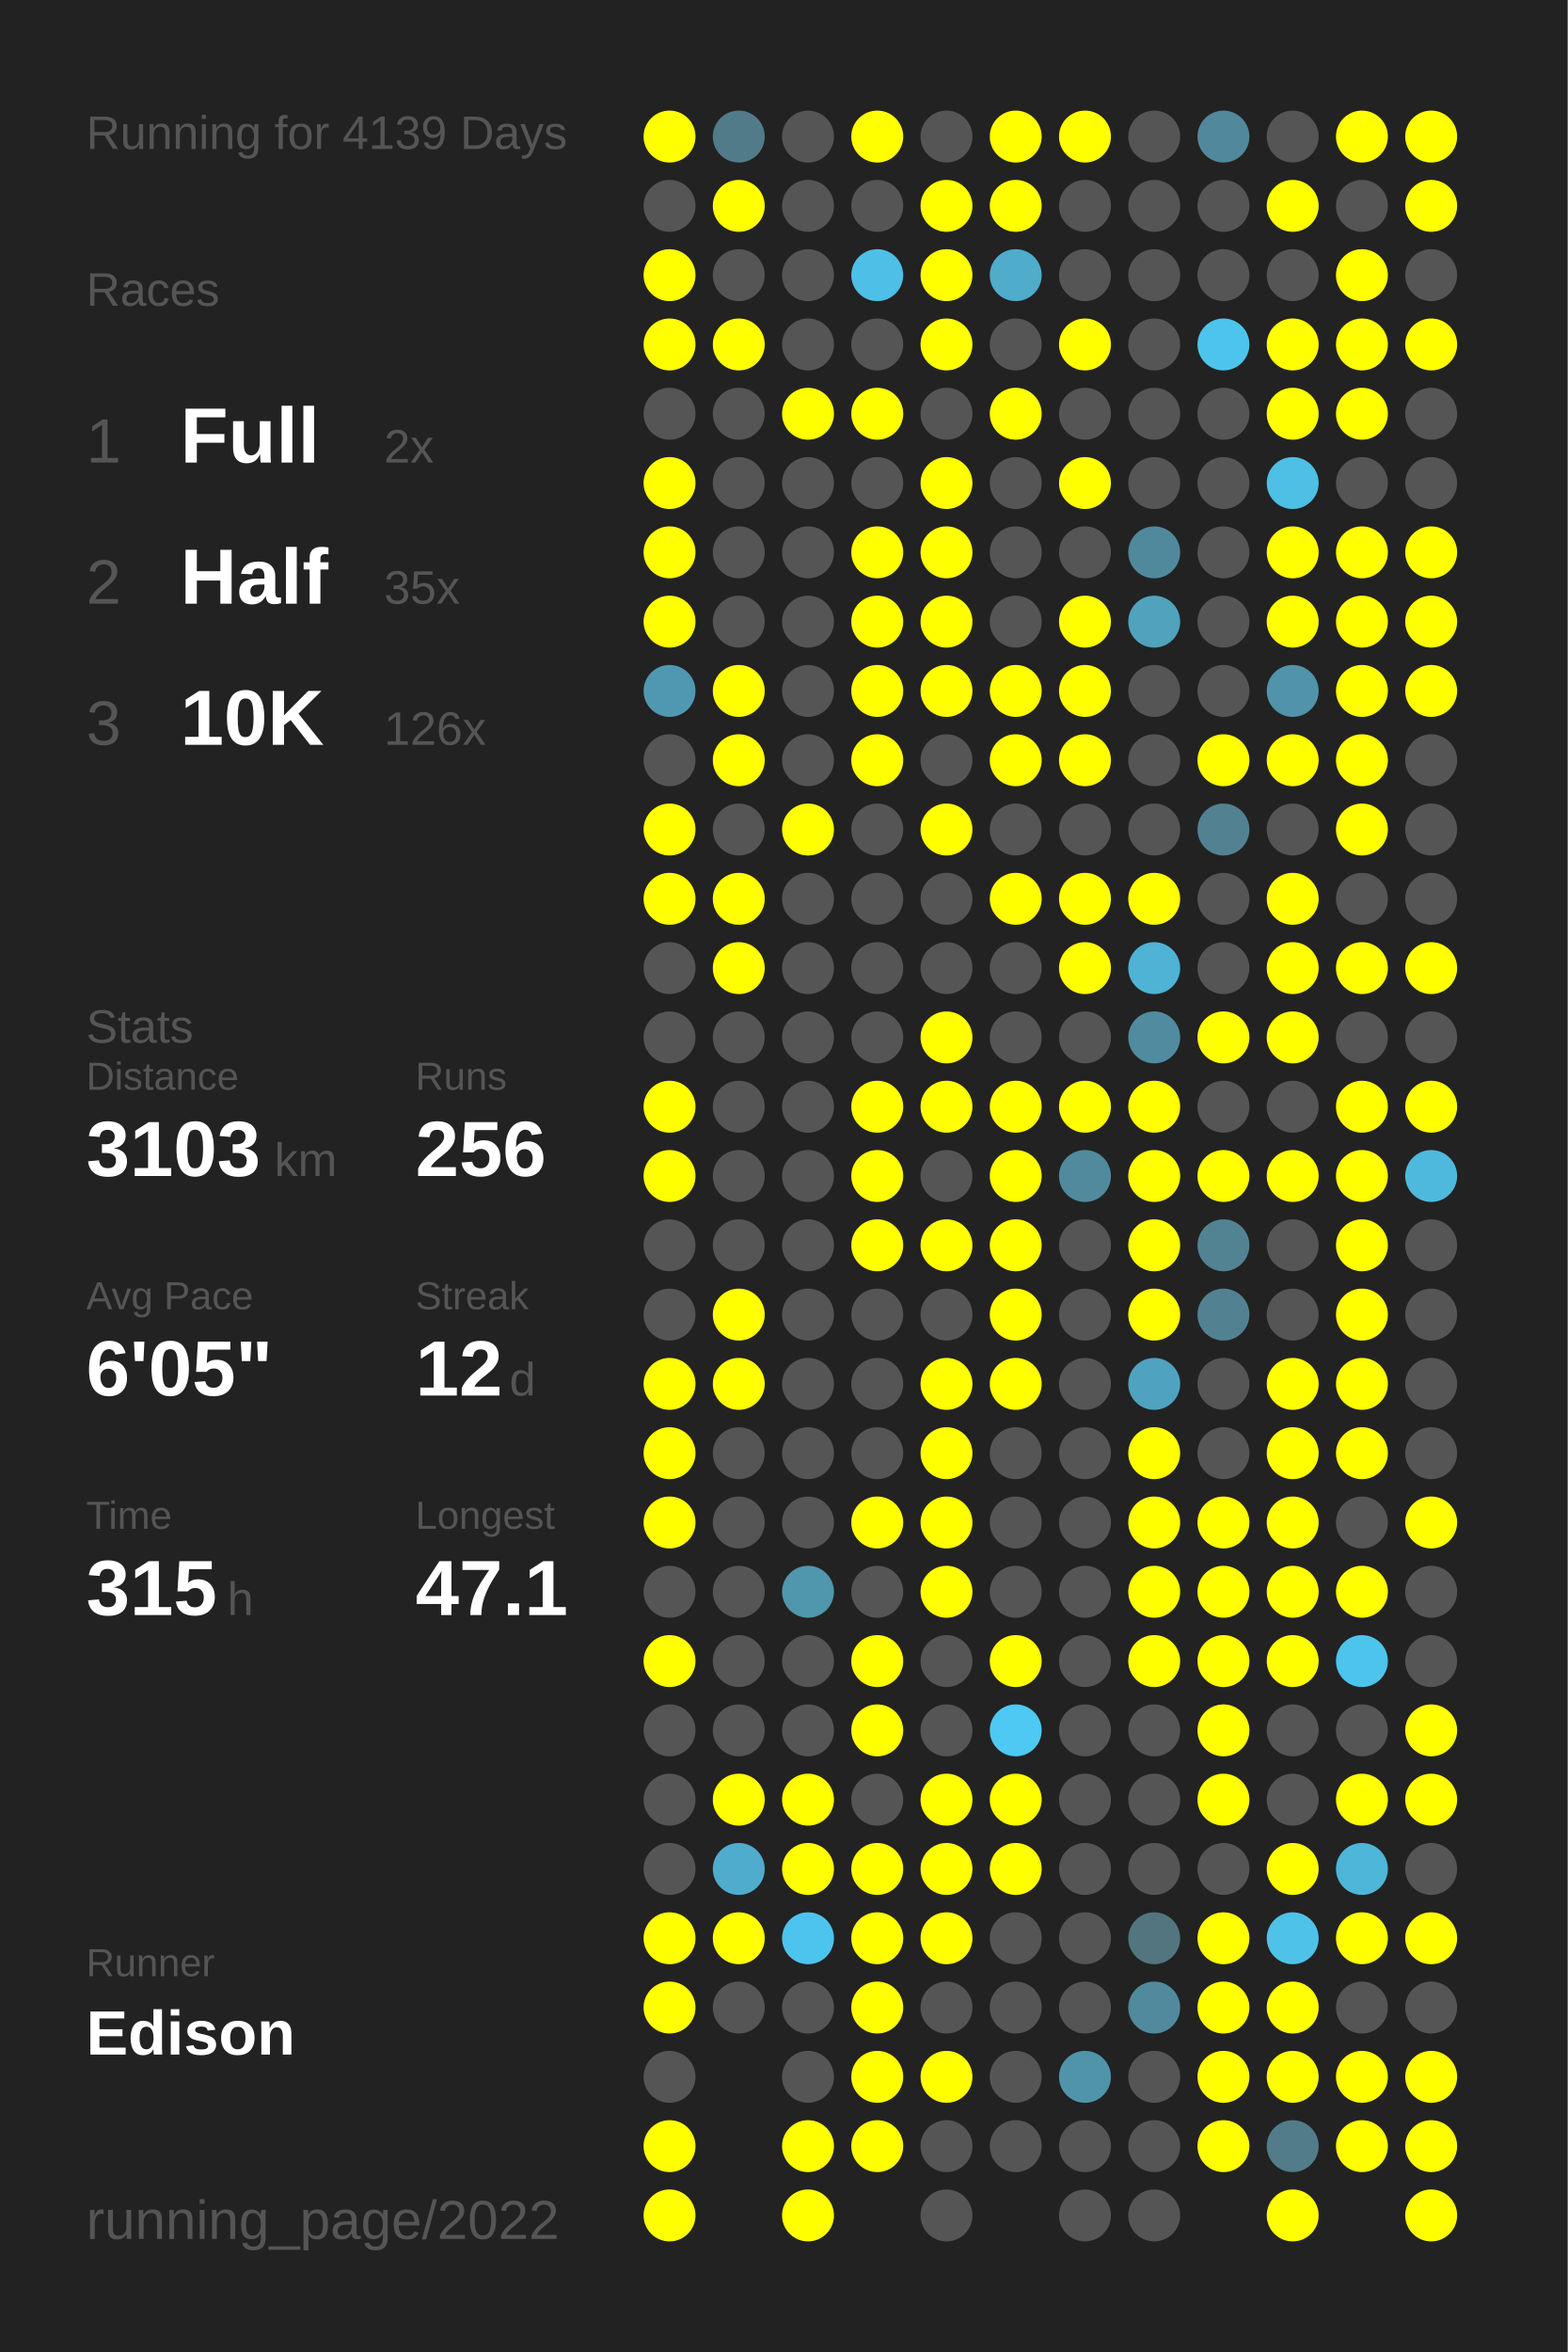
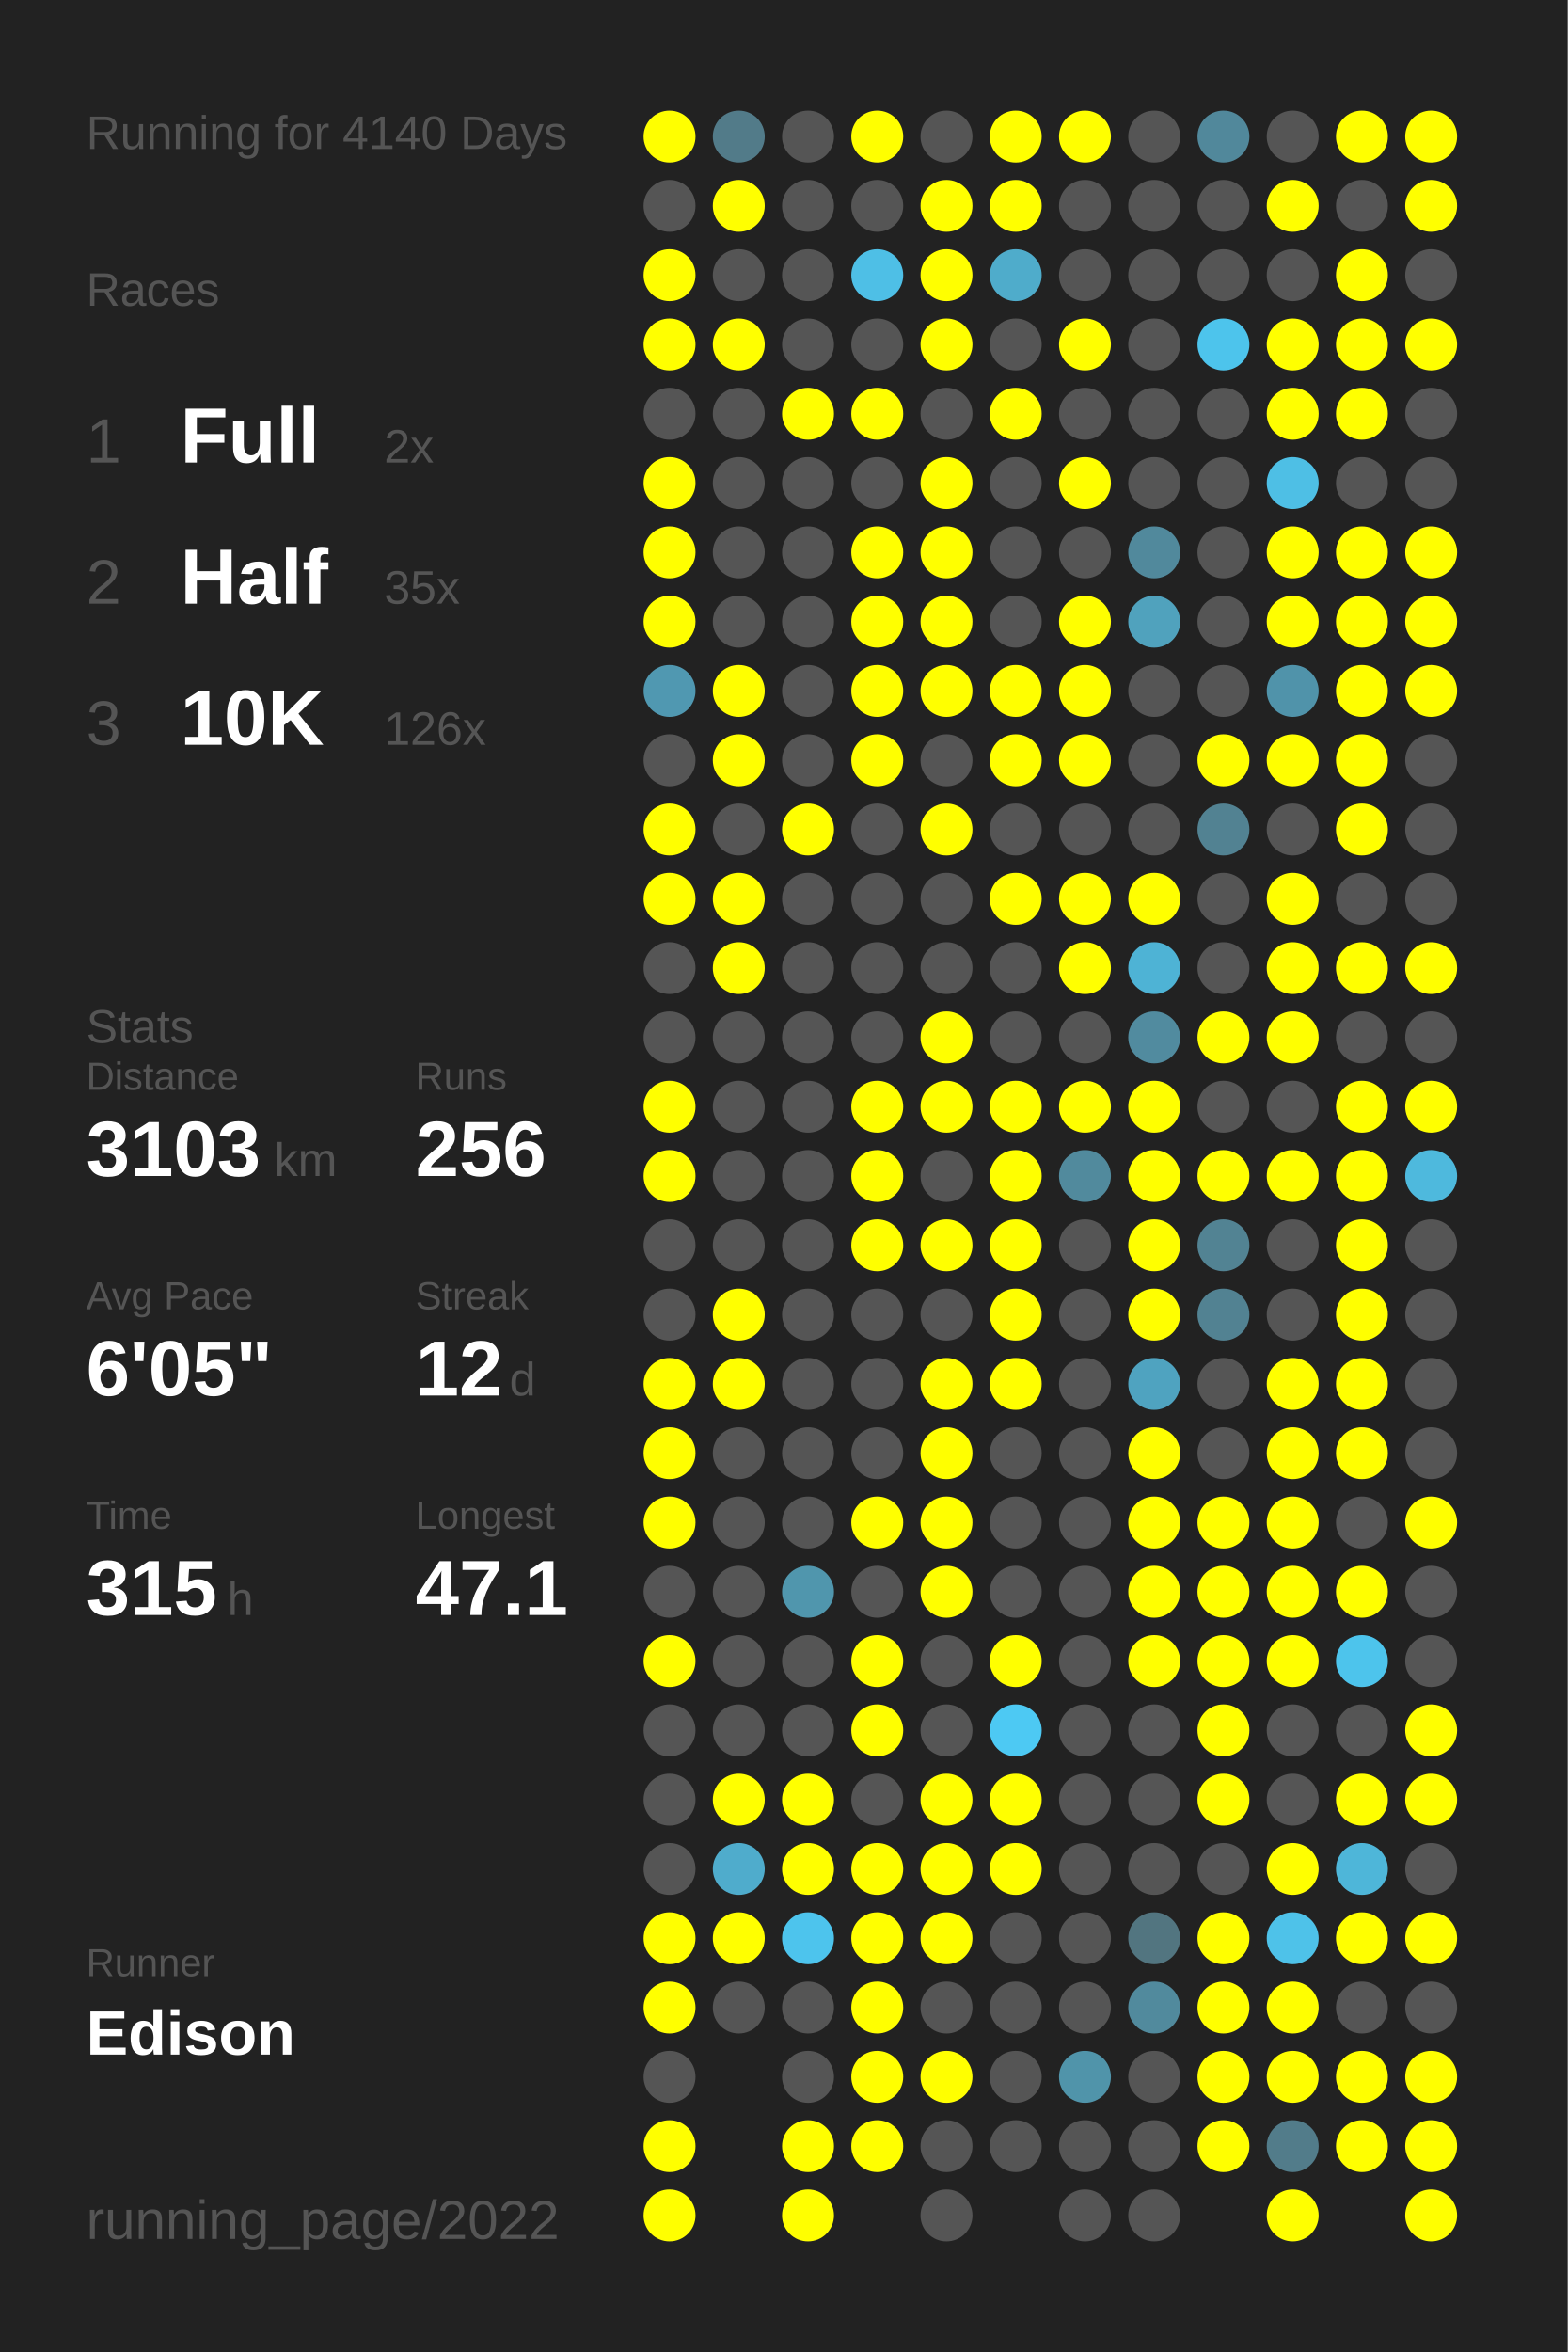
<svg xmlns="http://www.w3.org/2000/svg" baseProfile="full" height="300mm" version="1.1" viewBox="0,0,200,300" width="200mm">
  <defs />
  <rect fill="#222222" height="300" width="200" x="0" y="0" />
-   <text fill="#555555" style="font-size:6px; font-family:Arial;" x="11" y="19">Running for 4139 Days</text>
+   <text fill="#555555" style="font-size:6px; font-family:Arial;" x="11" y="19">Running for 4140 Days</text>
  <text fill="#555555" style="font-size:6px; font-family:Arial;" x="11" y="39">Races</text>
  <text fill="#555555" style="font-size:8px; font-family:Arial;" x="11" y="59">1</text>
  <text fill="#FFFFFF" style="font-size:10px; font-family:Arial; font-weight:bold;" x="23" y="59">Full</text>
  <text fill="#555555" style="font-size:6px; font-family:Arial;" x="49" y="59">2x</text>
  <text fill="#555555" style="font-size:8px; font-family:Arial;" x="11" y="77">2</text>
  <text fill="#FFFFFF" style="font-size:10px; font-family:Arial; font-weight:bold;" x="23" y="77">Half</text>
  <text fill="#555555" style="font-size:6px; font-family:Arial;" x="49" y="77">35x</text>
  <text fill="#555555" style="font-size:8px; font-family:Arial;" x="11" y="95">3</text>
  <text fill="#FFFFFF" style="font-size:10px; font-family:Arial; font-weight:bold;" x="23" y="95">10K</text>
  <text fill="#555555" style="font-size:6px; font-family:Arial;" x="49" y="95">126x</text>
  <text fill="#555555" style="font-size:6px; font-family:Arial;" x="11" y="133">Stats</text>
  <text fill="#555555" style="font-size:5px; font-family:Arial;" x="11" y="139">Distance</text>
  <text fill="#FFFFFF" style="font-size:10px; font-family:Arial; font-weight:bold;" x="11" y="150">3103</text>
  <text fill="#555555" style="font-size:6px; font-family:Arial;" x="35" y="150">km</text>
  <text fill="#555555" style="font-size:5px; font-family:Arial;" x="53" y="139">Runs</text>
  <text fill="#FFFFFF" style="font-size:10px; font-family:Arial; font-weight:bold;" x="53" y="150">256</text>
  <text fill="#555555" style="font-size:5px; font-family:Arial;" x="11" y="167">Avg Pace</text>
  <text fill="#FFFFFF" style="font-size:10px; font-family:Arial; font-weight:bold;" x="11" y="178">6'05"</text>
  <text fill="#555555" style="font-size:5px; font-family:Arial;" x="53" y="167">Streak</text>
  <text fill="#FFFFFF" style="font-size:10px; font-family:Arial; font-weight:bold;" x="53" y="178">12</text>
  <text fill="#555555" style="font-size:6px; font-family:Arial;" x="65" y="178">d</text>
  <text fill="#555555" style="font-size:5px; font-family:Arial;" x="11" y="195">Time</text>
  <text fill="#FFFFFF" style="font-size:10px; font-family:Arial; font-weight:bold;" x="11" y="206">315</text>
  <text fill="#555555" style="font-size:6px; font-family:Arial;" x="29" y="206">h</text>
  <text fill="#555555" style="font-size:5px; font-family:Arial;" x="53" y="195">Longest</text>
  <text fill="#FFFFFF" style="font-size:10px; font-family:Arial; font-weight:bold;" x="53" y="206">47.1</text>
  <text fill="#555555" style="font-size:5px; font-family:Arial;" x="11" y="252.065">Runner</text>
  <text fill="#FFFFFF" style="font-size:8px; font-family:Arial; font-weight:bold;" x="11" y="262.065">Edison</text>
  <text fill="#555555" style="font-size:7px; font-family:Arial;" x="11" y="285.581">running_page/2022</text>
  <circle cx="85.417" cy="17.419" fill="#FFFF00" r="3.312" />
  <circle cx="85.417" cy="26.258" fill="#555555" r="3.312" />
  <circle cx="85.417" cy="35.097" fill="#FFFF00" r="3.312" />
  <circle cx="85.417" cy="43.935" fill="#FFFF00" r="3.312" />
  <circle cx="85.417" cy="52.774" fill="#555555" r="3.312" />
  <circle cx="85.417" cy="61.613" fill="#FFFF00" r="3.312" />
  <circle cx="85.417" cy="70.452" fill="#FFFF00" r="3.312" />
  <circle cx="85.417" cy="79.29" fill="#FFFF00" r="3.312" />
  <circle cx="85.417" cy="88.129" fill="#5098b1" r="3.312" />
  <circle cx="85.417" cy="96.968" fill="#555555" r="3.312" />
  <circle cx="85.417" cy="105.806" fill="#FFFF00" r="3.312" />
  <circle cx="85.417" cy="114.645" fill="#FFFF00" r="3.312" />
  <circle cx="85.417" cy="123.484" fill="#555555" r="3.312" />
  <circle cx="85.417" cy="132.323" fill="#555555" r="3.312" />
  <circle cx="85.417" cy="141.161" fill="#FFFF00" r="3.312" />
  <circle cx="85.417" cy="150" fill="#FFFF00" r="3.312" />
  <circle cx="85.417" cy="158.839" fill="#555555" r="3.312" />
  <circle cx="85.417" cy="167.677" fill="#555555" r="3.312" />
  <circle cx="85.417" cy="176.516" fill="#FFFF00" r="3.312" />
  <circle cx="85.417" cy="185.355" fill="#FFFF00" r="3.312" />
  <circle cx="85.417" cy="194.194" fill="#FFFF00" r="3.312" />
  <circle cx="85.417" cy="203.032" fill="#555555" r="3.312" />
  <circle cx="85.417" cy="211.871" fill="#FFFF00" r="3.312" />
  <circle cx="85.417" cy="220.71" fill="#555555" r="3.312" />
  <circle cx="85.417" cy="229.548" fill="#555555" r="3.312" />
  <circle cx="85.417" cy="238.387" fill="#555555" r="3.312" />
  <circle cx="85.417" cy="247.226" fill="#FFFF00" r="3.312" />
  <circle cx="85.417" cy="256.065" fill="#FFFF00" r="3.312" />
  <circle cx="85.417" cy="264.903" fill="#555555" r="3.312" />
  <circle cx="85.417" cy="273.742" fill="#FFFF00" r="3.312" />
  <circle cx="85.417" cy="282.581" fill="#FFFF00" r="3.312" />
  <circle cx="94.25" cy="17.419" fill="#527b89" r="3.312" />
  <circle cx="94.25" cy="26.258" fill="#FFFF00" r="3.312" />
  <circle cx="94.25" cy="35.097" fill="#555555" r="3.312" />
  <circle cx="94.25" cy="43.935" fill="#FFFF00" r="3.312" />
  <circle cx="94.25" cy="52.774" fill="#555555" r="3.312" />
  <circle cx="94.25" cy="61.613" fill="#555555" r="3.312" />
  <circle cx="94.25" cy="70.452" fill="#555555" r="3.312" />
  <circle cx="94.25" cy="79.29" fill="#555555" r="3.312" />
  <circle cx="94.25" cy="88.129" fill="#FFFF00" r="3.312" />
  <circle cx="94.25" cy="96.968" fill="#FFFF00" r="3.312" />
  <circle cx="94.25" cy="105.806" fill="#555555" r="3.312" />
  <circle cx="94.25" cy="114.645" fill="#FFFF00" r="3.312" />
  <circle cx="94.25" cy="123.484" fill="#FFFF00" r="3.312" />
  <circle cx="94.25" cy="132.323" fill="#555555" r="3.312" />
  <circle cx="94.25" cy="141.161" fill="#555555" r="3.312" />
  <circle cx="94.25" cy="150" fill="#555555" r="3.312" />
  <circle cx="94.25" cy="158.839" fill="#555555" r="3.312" />
  <circle cx="94.25" cy="167.677" fill="#FFFF00" r="3.312" />
  <circle cx="94.25" cy="176.516" fill="#FFFF00" r="3.312" />
  <circle cx="94.25" cy="185.355" fill="#555555" r="3.312" />
  <circle cx="94.25" cy="194.194" fill="#555555" r="3.312" />
  <circle cx="94.25" cy="203.032" fill="#555555" r="3.312" />
  <circle cx="94.25" cy="211.871" fill="#555555" r="3.312" />
  <circle cx="94.25" cy="220.71" fill="#555555" r="3.312" />
  <circle cx="94.25" cy="229.548" fill="#FFFF00" r="3.312" />
  <circle cx="94.25" cy="238.387" fill="#4faccc" r="3.312" />
  <circle cx="94.25" cy="247.226" fill="#FFFF00" r="3.312" />
  <circle cx="94.25" cy="256.065" fill="#555555" r="3.312" />
  <circle cx="103.083" cy="17.419" fill="#555555" r="3.312" />
  <circle cx="103.083" cy="26.258" fill="#555555" r="3.312" />
  <circle cx="103.083" cy="35.097" fill="#555555" r="3.312" />
  <circle cx="103.083" cy="43.935" fill="#555555" r="3.312" />
  <circle cx="103.083" cy="52.774" fill="#FFFF00" r="3.312" />
  <circle cx="103.083" cy="61.613" fill="#555555" r="3.312" />
  <circle cx="103.083" cy="70.452" fill="#555555" r="3.312" />
  <circle cx="103.083" cy="79.29" fill="#555555" r="3.312" />
  <circle cx="103.083" cy="88.129" fill="#555555" r="3.312" />
  <circle cx="103.083" cy="96.968" fill="#555555" r="3.312" />
  <circle cx="103.083" cy="105.806" fill="#FFFF00" r="3.312" />
  <circle cx="103.083" cy="114.645" fill="#555555" r="3.312" />
  <circle cx="103.083" cy="123.484" fill="#555555" r="3.312" />
  <circle cx="103.083" cy="132.323" fill="#555555" r="3.312" />
  <circle cx="103.083" cy="141.161" fill="#555555" r="3.312" />
  <circle cx="103.083" cy="150" fill="#555555" r="3.312" />
  <circle cx="103.083" cy="158.839" fill="#555555" r="3.312" />
  <circle cx="103.083" cy="167.677" fill="#555555" r="3.312" />
  <circle cx="103.083" cy="176.516" fill="#555555" r="3.312" />
  <circle cx="103.083" cy="185.355" fill="#555555" r="3.312" />
  <circle cx="103.083" cy="194.194" fill="#555555" r="3.312" />
  <circle cx="103.083" cy="203.032" fill="#5096ad" r="3.312" />
  <circle cx="103.083" cy="211.871" fill="#555555" r="3.312" />
  <circle cx="103.083" cy="220.71" fill="#555555" r="3.312" />
  <circle cx="103.083" cy="229.548" fill="#FFFF00" r="3.312" />
  <circle cx="103.083" cy="238.387" fill="#FFFF00" r="3.312" />
  <circle cx="103.083" cy="247.226" fill="#4dc4ed" r="3.312" />
  <circle cx="103.083" cy="256.065" fill="#555555" r="3.312" />
  <circle cx="103.083" cy="264.903" fill="#555555" r="3.312" />
  <circle cx="103.083" cy="273.742" fill="#FFFF00" r="3.312" />
  <circle cx="103.083" cy="282.581" fill="#FFFF00" r="3.312" />
  <circle cx="111.917" cy="17.419" fill="#FFFF00" r="3.312" />
  <circle cx="111.917" cy="26.258" fill="#555555" r="3.312" />
  <circle cx="111.917" cy="35.097" fill="#4ebfe6" r="3.312" />
  <circle cx="111.917" cy="43.935" fill="#555555" r="3.312" />
  <circle cx="111.917" cy="52.774" fill="#FFFF00" r="3.312" />
  <circle cx="111.917" cy="61.613" fill="#555555" r="3.312" />
  <circle cx="111.917" cy="70.452" fill="#FFFF00" r="3.312" />
  <circle cx="111.917" cy="79.29" fill="#FFFF00" r="3.312" />
  <circle cx="111.917" cy="88.129" fill="#FFFF00" r="3.312" />
  <circle cx="111.917" cy="96.968" fill="#FFFF00" r="3.312" />
  <circle cx="111.917" cy="105.806" fill="#555555" r="3.312" />
  <circle cx="111.917" cy="114.645" fill="#555555" r="3.312" />
  <circle cx="111.917" cy="123.484" fill="#555555" r="3.312" />
  <circle cx="111.917" cy="132.323" fill="#555555" r="3.312" />
  <circle cx="111.917" cy="141.161" fill="#FFFF00" r="3.312" />
  <circle cx="111.917" cy="150" fill="#FFFF00" r="3.312" />
  <circle cx="111.917" cy="158.839" fill="#FFFF00" r="3.312" />
  <circle cx="111.917" cy="167.677" fill="#555555" r="3.312" />
  <circle cx="111.917" cy="176.516" fill="#555555" r="3.312" />
  <circle cx="111.917" cy="185.355" fill="#555555" r="3.312" />
  <circle cx="111.917" cy="194.194" fill="#FFFF00" r="3.312" />
  <circle cx="111.917" cy="203.032" fill="#555555" r="3.312" />
  <circle cx="111.917" cy="211.871" fill="#FFFF00" r="3.312" />
  <circle cx="111.917" cy="220.71" fill="#FFFF00" r="3.312" />
  <circle cx="111.917" cy="229.548" fill="#555555" r="3.312" />
  <circle cx="111.917" cy="238.387" fill="#FFFF00" r="3.312" />
  <circle cx="111.917" cy="247.226" fill="#FFFF00" r="3.312" />
  <circle cx="111.917" cy="256.065" fill="#FFFF00" r="3.312" />
  <circle cx="111.917" cy="264.903" fill="#FFFF00" r="3.312" />
  <circle cx="111.917" cy="273.742" fill="#FFFF00" r="3.312" />
  <circle cx="120.75" cy="17.419" fill="#555555" r="3.312" />
  <circle cx="120.75" cy="26.258" fill="#FFFF00" r="3.312" />
  <circle cx="120.75" cy="35.097" fill="#FFFF00" r="3.312" />
  <circle cx="120.75" cy="43.935" fill="#FFFF00" r="3.312" />
  <circle cx="120.75" cy="52.774" fill="#555555" r="3.312" />
  <circle cx="120.75" cy="61.613" fill="#FFFF00" r="3.312" />
  <circle cx="120.75" cy="70.452" fill="#FFFF00" r="3.312" />
  <circle cx="120.75" cy="79.29" fill="#FFFF00" r="3.312" />
  <circle cx="120.75" cy="88.129" fill="#FFFF00" r="3.312" />
  <circle cx="120.75" cy="96.968" fill="#555555" r="3.312" />
  <circle cx="120.75" cy="105.806" fill="#FFFF00" r="3.312" />
  <circle cx="120.75" cy="114.645" fill="#555555" r="3.312" />
  <circle cx="120.75" cy="123.484" fill="#555555" r="3.312" />
  <circle cx="120.75" cy="132.323" fill="#FFFF00" r="3.312" />
  <circle cx="120.75" cy="141.161" fill="#FFFF00" r="3.312" />
  <circle cx="120.75" cy="150" fill="#555555" r="3.312" />
  <circle cx="120.75" cy="158.839" fill="#FFFF00" r="3.312" />
  <circle cx="120.75" cy="167.677" fill="#555555" r="3.312" />
  <circle cx="120.75" cy="176.516" fill="#FFFF00" r="3.312" />
  <circle cx="120.75" cy="185.355" fill="#FFFF00" r="3.312" />
  <circle cx="120.75" cy="194.194" fill="#FFFF00" r="3.312" />
  <circle cx="120.75" cy="203.032" fill="#FFFF00" r="3.312" />
  <circle cx="120.75" cy="211.871" fill="#555555" r="3.312" />
  <circle cx="120.75" cy="220.71" fill="#555555" r="3.312" />
  <circle cx="120.75" cy="229.548" fill="#FFFF00" r="3.312" />
  <circle cx="120.75" cy="238.387" fill="#FFFF00" r="3.312" />
  <circle cx="120.75" cy="247.226" fill="#FFFF00" r="3.312" />
  <circle cx="120.75" cy="256.065" fill="#555555" r="3.312" />
  <circle cx="120.75" cy="264.903" fill="#FFFF00" r="3.312" />
  <circle cx="120.75" cy="273.742" fill="#555555" r="3.312" />
  <circle cx="120.75" cy="282.581" fill="#555555" r="3.312" />
  <circle cx="129.583" cy="17.419" fill="#FFFF00" r="3.312" />
  <circle cx="129.583" cy="26.258" fill="#FFFF00" r="3.312" />
  <circle cx="129.583" cy="35.097" fill="#4faccb" r="3.312" />
  <circle cx="129.583" cy="43.935" fill="#555555" r="3.312" />
  <circle cx="129.583" cy="52.774" fill="#FFFF00" r="3.312" />
  <circle cx="129.583" cy="61.613" fill="#555555" r="3.312" />
  <circle cx="129.583" cy="70.452" fill="#555555" r="3.312" />
  <circle cx="129.583" cy="79.29" fill="#555555" r="3.312" />
  <circle cx="129.583" cy="88.129" fill="#FFFF00" r="3.312" />
  <circle cx="129.583" cy="96.968" fill="#FFFF00" r="3.312" />
  <circle cx="129.583" cy="105.806" fill="#555555" r="3.312" />
  <circle cx="129.583" cy="114.645" fill="#FFFF00" r="3.312" />
  <circle cx="129.583" cy="123.484" fill="#555555" r="3.312" />
  <circle cx="129.583" cy="132.323" fill="#555555" r="3.312" />
  <circle cx="129.583" cy="141.161" fill="#FFFF00" r="3.312" />
  <circle cx="129.583" cy="150" fill="#FFFF00" r="3.312" />
  <circle cx="129.583" cy="158.839" fill="#FFFF00" r="3.312" />
  <circle cx="129.583" cy="167.677" fill="#FFFF00" r="3.312" />
  <circle cx="129.583" cy="176.516" fill="#FFFF00" r="3.312" />
  <circle cx="129.583" cy="185.355" fill="#555555" r="3.312" />
  <circle cx="129.583" cy="194.194" fill="#555555" r="3.312" />
  <circle cx="129.583" cy="203.032" fill="#555555" r="3.312" />
  <circle cx="129.583" cy="211.871" fill="#FFFF00" r="3.312" />
  <circle cx="129.583" cy="220.71" fill="#4dc9f3" r="3.312" />
  <circle cx="129.583" cy="229.548" fill="#FFFF00" r="3.312" />
  <circle cx="129.583" cy="238.387" fill="#FFFF00" r="3.312" />
  <circle cx="129.583" cy="247.226" fill="#555555" r="3.312" />
  <circle cx="129.583" cy="256.065" fill="#555555" r="3.312" />
  <circle cx="129.583" cy="264.903" fill="#555555" r="3.312" />
  <circle cx="129.583" cy="273.742" fill="#555555" r="3.312" />
  <circle cx="138.417" cy="17.419" fill="#FFFF00" r="3.312" />
  <circle cx="138.417" cy="26.258" fill="#555555" r="3.312" />
  <circle cx="138.417" cy="35.097" fill="#555555" r="3.312" />
  <circle cx="138.417" cy="43.935" fill="#FFFF00" r="3.312" />
  <circle cx="138.417" cy="52.774" fill="#555555" r="3.312" />
  <circle cx="138.417" cy="61.613" fill="#FFFF00" r="3.312" />
  <circle cx="138.417" cy="70.452" fill="#555555" r="3.312" />
  <circle cx="138.417" cy="79.29" fill="#FFFF00" r="3.312" />
  <circle cx="138.417" cy="88.129" fill="#FFFF00" r="3.312" />
  <circle cx="138.417" cy="96.968" fill="#FFFF00" r="3.312" />
  <circle cx="138.417" cy="105.806" fill="#555555" r="3.312" />
  <circle cx="138.417" cy="114.645" fill="#FFFF00" r="3.312" />
  <circle cx="138.417" cy="123.484" fill="#FFFF00" r="3.312" />
  <circle cx="138.417" cy="132.323" fill="#555555" r="3.312" />
  <circle cx="138.417" cy="141.161" fill="#FFFF00" r="3.312" />
  <circle cx="138.417" cy="150" fill="#518a9d" r="3.312" />
  <circle cx="138.417" cy="158.839" fill="#555555" r="3.312" />
  <circle cx="138.417" cy="167.677" fill="#555555" r="3.312" />
  <circle cx="138.417" cy="176.516" fill="#555555" r="3.312" />
  <circle cx="138.417" cy="185.355" fill="#555555" r="3.312" />
  <circle cx="138.417" cy="194.194" fill="#555555" r="3.312" />
  <circle cx="138.417" cy="203.032" fill="#555555" r="3.312" />
  <circle cx="138.417" cy="211.871" fill="#555555" r="3.312" />
  <circle cx="138.417" cy="220.71" fill="#555555" r="3.312" />
  <circle cx="138.417" cy="229.548" fill="#555555" r="3.312" />
  <circle cx="138.417" cy="238.387" fill="#555555" r="3.312" />
  <circle cx="138.417" cy="247.226" fill="#555555" r="3.312" />
  <circle cx="138.417" cy="256.065" fill="#555555" r="3.312" />
  <circle cx="138.417" cy="264.903" fill="#5094aa" r="3.312" />
  <circle cx="138.417" cy="273.742" fill="#555555" r="3.312" />
  <circle cx="138.417" cy="282.581" fill="#555555" r="3.312" />
  <circle cx="147.25" cy="17.419" fill="#555555" r="3.312" />
  <circle cx="147.25" cy="26.258" fill="#555555" r="3.312" />
  <circle cx="147.25" cy="35.097" fill="#555555" r="3.312" />
  <circle cx="147.25" cy="43.935" fill="#555555" r="3.312" />
  <circle cx="147.25" cy="52.774" fill="#555555" r="3.312" />
  <circle cx="147.25" cy="61.613" fill="#555555" r="3.312" />
  <circle cx="147.25" cy="70.452" fill="#51899c" r="3.312" />
  <circle cx="147.25" cy="79.29" fill="#50a2bd" r="3.312" />
  <circle cx="147.25" cy="88.129" fill="#555555" r="3.312" />
  <circle cx="147.25" cy="96.968" fill="#555555" r="3.312" />
  <circle cx="147.25" cy="105.806" fill="#555555" r="3.312" />
  <circle cx="147.25" cy="114.645" fill="#FFFF00" r="3.312" />
  <circle cx="147.25" cy="123.484" fill="#4eb3d5" r="3.312" />
  <circle cx="147.25" cy="132.323" fill="#518b9f" r="3.312" />
  <circle cx="147.25" cy="141.161" fill="#FFFF00" r="3.312" />
  <circle cx="147.25" cy="150" fill="#FFFF00" r="3.312" />
  <circle cx="147.25" cy="158.839" fill="#FFFF00" r="3.312" />
  <circle cx="147.25" cy="167.677" fill="#FFFF00" r="3.312" />
  <circle cx="147.25" cy="176.516" fill="#4fa3c0" r="3.312" />
  <circle cx="147.25" cy="185.355" fill="#FFFF00" r="3.312" />
  <circle cx="147.25" cy="194.194" fill="#FFFF00" r="3.312" />
  <circle cx="147.25" cy="203.032" fill="#FFFF00" r="3.312" />
  <circle cx="147.25" cy="211.871" fill="#FFFF00" r="3.312" />
  <circle cx="147.25" cy="220.71" fill="#555555" r="3.312" />
  <circle cx="147.25" cy="229.548" fill="#555555" r="3.312" />
  <circle cx="147.25" cy="238.387" fill="#555555" r="3.312" />
  <circle cx="147.25" cy="247.226" fill="#527580" r="3.312" />
  <circle cx="147.25" cy="256.065" fill="#518a9d" r="3.312" />
  <circle cx="147.25" cy="264.903" fill="#555555" r="3.312" />
  <circle cx="147.25" cy="273.742" fill="#555555" r="3.312" />
  <circle cx="147.25" cy="282.581" fill="#555555" r="3.312" />
  <circle cx="156.083" cy="17.419" fill="#51889b" r="3.312" />
  <circle cx="156.083" cy="26.258" fill="#555555" r="3.312" />
  <circle cx="156.083" cy="35.097" fill="#555555" r="3.312" />
  <circle cx="156.083" cy="43.935" fill="#4dc4ec" r="3.312" />
  <circle cx="156.083" cy="52.774" fill="#555555" r="3.312" />
  <circle cx="156.083" cy="61.613" fill="#555555" r="3.312" />
  <circle cx="156.083" cy="70.452" fill="#555555" r="3.312" />
  <circle cx="156.083" cy="79.29" fill="#555555" r="3.312" />
  <circle cx="156.083" cy="88.129" fill="#555555" r="3.312" />
  <circle cx="156.083" cy="96.968" fill="#FFFF00" r="3.312" />
  <circle cx="156.083" cy="105.806" fill="#528292" r="3.312" />
  <circle cx="156.083" cy="114.645" fill="#555555" r="3.312" />
  <circle cx="156.083" cy="123.484" fill="#555555" r="3.312" />
  <circle cx="156.083" cy="132.323" fill="#FFFF00" r="3.312" />
  <circle cx="156.083" cy="141.161" fill="#555555" r="3.312" />
  <circle cx="156.083" cy="150" fill="#FFFF00" r="3.312" />
  <circle cx="156.083" cy="158.839" fill="#528393" r="3.312" />
  <circle cx="156.083" cy="167.677" fill="#528292" r="3.312" />
  <circle cx="156.083" cy="176.516" fill="#555555" r="3.312" />
  <circle cx="156.083" cy="185.355" fill="#555555" r="3.312" />
  <circle cx="156.083" cy="194.194" fill="#FFFF00" r="3.312" />
  <circle cx="156.083" cy="203.032" fill="#FFFF00" r="3.312" />
  <circle cx="156.083" cy="211.871" fill="#FFFF00" r="3.312" />
  <circle cx="156.083" cy="220.71" fill="#FFFF00" r="3.312" />
  <circle cx="156.083" cy="229.548" fill="#FFFF00" r="3.312" />
  <circle cx="156.083" cy="238.387" fill="#555555" r="3.312" />
  <circle cx="156.083" cy="247.226" fill="#FFFF00" r="3.312" />
  <circle cx="156.083" cy="256.065" fill="#FFFF00" r="3.312" />
  <circle cx="156.083" cy="264.903" fill="#FFFF00" r="3.312" />
  <circle cx="156.083" cy="273.742" fill="#FFFF00" r="3.312" />
  <circle cx="164.917" cy="17.419" fill="#555555" r="3.312" />
  <circle cx="164.917" cy="26.258" fill="#FFFF00" r="3.312" />
  <circle cx="164.917" cy="35.097" fill="#555555" r="3.312" />
  <circle cx="164.917" cy="43.935" fill="#FFFF00" r="3.312" />
  <circle cx="164.917" cy="52.774" fill="#FFFF00" r="3.312" />
  <circle cx="164.917" cy="61.613" fill="#4ebfe5" r="3.312" />
  <circle cx="164.917" cy="70.452" fill="#FFFF00" r="3.312" />
  <circle cx="164.917" cy="79.29" fill="#FFFF00" r="3.312" />
  <circle cx="164.917" cy="88.129" fill="#5093aa" r="3.312" />
  <circle cx="164.917" cy="96.968" fill="#FFFF00" r="3.312" />
  <circle cx="164.917" cy="105.806" fill="#555555" r="3.312" />
  <circle cx="164.917" cy="114.645" fill="#FFFF00" r="3.312" />
  <circle cx="164.917" cy="123.484" fill="#FFFF00" r="3.312" />
  <circle cx="164.917" cy="132.323" fill="#FFFF00" r="3.312" />
  <circle cx="164.917" cy="141.161" fill="#555555" r="3.312" />
  <circle cx="164.917" cy="150" fill="#FFFF00" r="3.312" />
  <circle cx="164.917" cy="158.839" fill="#555555" r="3.312" />
  <circle cx="164.917" cy="167.677" fill="#555555" r="3.312" />
  <circle cx="164.917" cy="176.516" fill="#FFFF00" r="3.312" />
  <circle cx="164.917" cy="185.355" fill="#FFFF00" r="3.312" />
  <circle cx="164.917" cy="194.194" fill="#FFFF00" r="3.312" />
  <circle cx="164.917" cy="203.032" fill="#FFFF00" r="3.312" />
  <circle cx="164.917" cy="211.871" fill="#FFFF00" r="3.312" />
  <circle cx="164.917" cy="220.71" fill="#555555" r="3.312" />
  <circle cx="164.917" cy="229.548" fill="#555555" r="3.312" />
  <circle cx="164.917" cy="238.387" fill="#FFFF00" r="3.312" />
  <circle cx="164.917" cy="247.226" fill="#4ec2e9" r="3.312" />
  <circle cx="164.917" cy="256.065" fill="#FFFF00" r="3.312" />
  <circle cx="164.917" cy="264.903" fill="#FFFF00" r="3.312" />
  <circle cx="164.917" cy="273.742" fill="#527c8a" r="3.312" />
  <circle cx="164.917" cy="282.581" fill="#FFFF00" r="3.312" />
  <circle cx="173.75" cy="17.419" fill="#FFFF00" r="3.312" />
  <circle cx="173.75" cy="26.258" fill="#555555" r="3.312" />
  <circle cx="173.75" cy="35.097" fill="#FFFF00" r="3.312" />
  <circle cx="173.75" cy="43.935" fill="#FFFF00" r="3.312" />
  <circle cx="173.75" cy="52.774" fill="#FFFF00" r="3.312" />
  <circle cx="173.75" cy="61.613" fill="#555555" r="3.312" />
  <circle cx="173.75" cy="70.452" fill="#FFFF00" r="3.312" />
  <circle cx="173.75" cy="79.29" fill="#FFFF00" r="3.312" />
  <circle cx="173.75" cy="88.129" fill="#FFFF00" r="3.312" />
  <circle cx="173.75" cy="96.968" fill="#FFFF00" r="3.312" />
  <circle cx="173.75" cy="105.806" fill="#FFFF00" r="3.312" />
  <circle cx="173.75" cy="114.645" fill="#555555" r="3.312" />
  <circle cx="173.75" cy="123.484" fill="#FFFF00" r="3.312" />
  <circle cx="173.75" cy="132.323" fill="#555555" r="3.312" />
  <circle cx="173.75" cy="141.161" fill="#FFFF00" r="3.312" />
  <circle cx="173.75" cy="150" fill="#FFFF00" r="3.312" />
  <circle cx="173.75" cy="158.839" fill="#FFFF00" r="3.312" />
  <circle cx="173.75" cy="167.677" fill="#FFFF00" r="3.312" />
  <circle cx="173.75" cy="176.516" fill="#FFFF00" r="3.312" />
  <circle cx="173.75" cy="185.355" fill="#FFFF00" r="3.312" />
  <circle cx="173.75" cy="194.194" fill="#555555" r="3.312" />
  <circle cx="173.75" cy="203.032" fill="#FFFF00" r="3.312" />
  <circle cx="173.75" cy="211.871" fill="#4dc4ec" r="3.312" />
  <circle cx="173.75" cy="220.71" fill="#555555" r="3.312" />
  <circle cx="173.75" cy="229.548" fill="#FFFF00" r="3.312" />
  <circle cx="173.75" cy="238.387" fill="#4eb6d9" r="3.312" />
  <circle cx="173.75" cy="247.226" fill="#FFFF00" r="3.312" />
  <circle cx="173.75" cy="256.065" fill="#555555" r="3.312" />
  <circle cx="173.75" cy="264.903" fill="#FFFF00" r="3.312" />
  <circle cx="173.75" cy="273.742" fill="#FFFF00" r="3.312" />
  <circle cx="182.583" cy="17.419" fill="#FFFF00" r="3.312" />
  <circle cx="182.583" cy="26.258" fill="#FFFF00" r="3.312" />
  <circle cx="182.583" cy="35.097" fill="#555555" r="3.312" />
  <circle cx="182.583" cy="43.935" fill="#FFFF00" r="3.312" />
  <circle cx="182.583" cy="52.774" fill="#555555" r="3.312" />
  <circle cx="182.583" cy="61.613" fill="#555555" r="3.312" />
  <circle cx="182.583" cy="70.452" fill="#FFFF00" r="3.312" />
  <circle cx="182.583" cy="79.29" fill="#FFFF00" r="3.312" />
  <circle cx="182.583" cy="88.129" fill="#FFFF00" r="3.312" />
  <circle cx="182.583" cy="96.968" fill="#555555" r="3.312" />
  <circle cx="182.583" cy="105.806" fill="#555555" r="3.312" />
  <circle cx="182.583" cy="114.645" fill="#555555" r="3.312" />
  <circle cx="182.583" cy="123.484" fill="#FFFF00" r="3.312" />
  <circle cx="182.583" cy="132.323" fill="#555555" r="3.312" />
  <circle cx="182.583" cy="141.161" fill="#FFFF00" r="3.312" />
  <circle cx="182.583" cy="150" fill="#4eb9dd" r="3.312" />
  <circle cx="182.583" cy="158.839" fill="#555555" r="3.312" />
  <circle cx="182.583" cy="167.677" fill="#555555" r="3.312" />
  <circle cx="182.583" cy="176.516" fill="#555555" r="3.312" />
  <circle cx="182.583" cy="185.355" fill="#555555" r="3.312" />
  <circle cx="182.583" cy="194.194" fill="#FFFF00" r="3.312" />
  <circle cx="182.583" cy="203.032" fill="#555555" r="3.312" />
  <circle cx="182.583" cy="211.871" fill="#555555" r="3.312" />
  <circle cx="182.583" cy="220.71" fill="#FFFF00" r="3.312" />
  <circle cx="182.583" cy="229.548" fill="#FFFF00" r="3.312" />
  <circle cx="182.583" cy="238.387" fill="#555555" r="3.312" />
  <circle cx="182.583" cy="247.226" fill="#FFFF00" r="3.312" />
  <circle cx="182.583" cy="256.065" fill="#555555" r="3.312" />
  <circle cx="182.583" cy="264.903" fill="#FFFF00" r="3.312" />
  <circle cx="182.583" cy="273.742" fill="#FFFF00" r="3.312" />
  <circle cx="182.583" cy="282.581" fill="#FFFF00" r="3.312" />
</svg>
